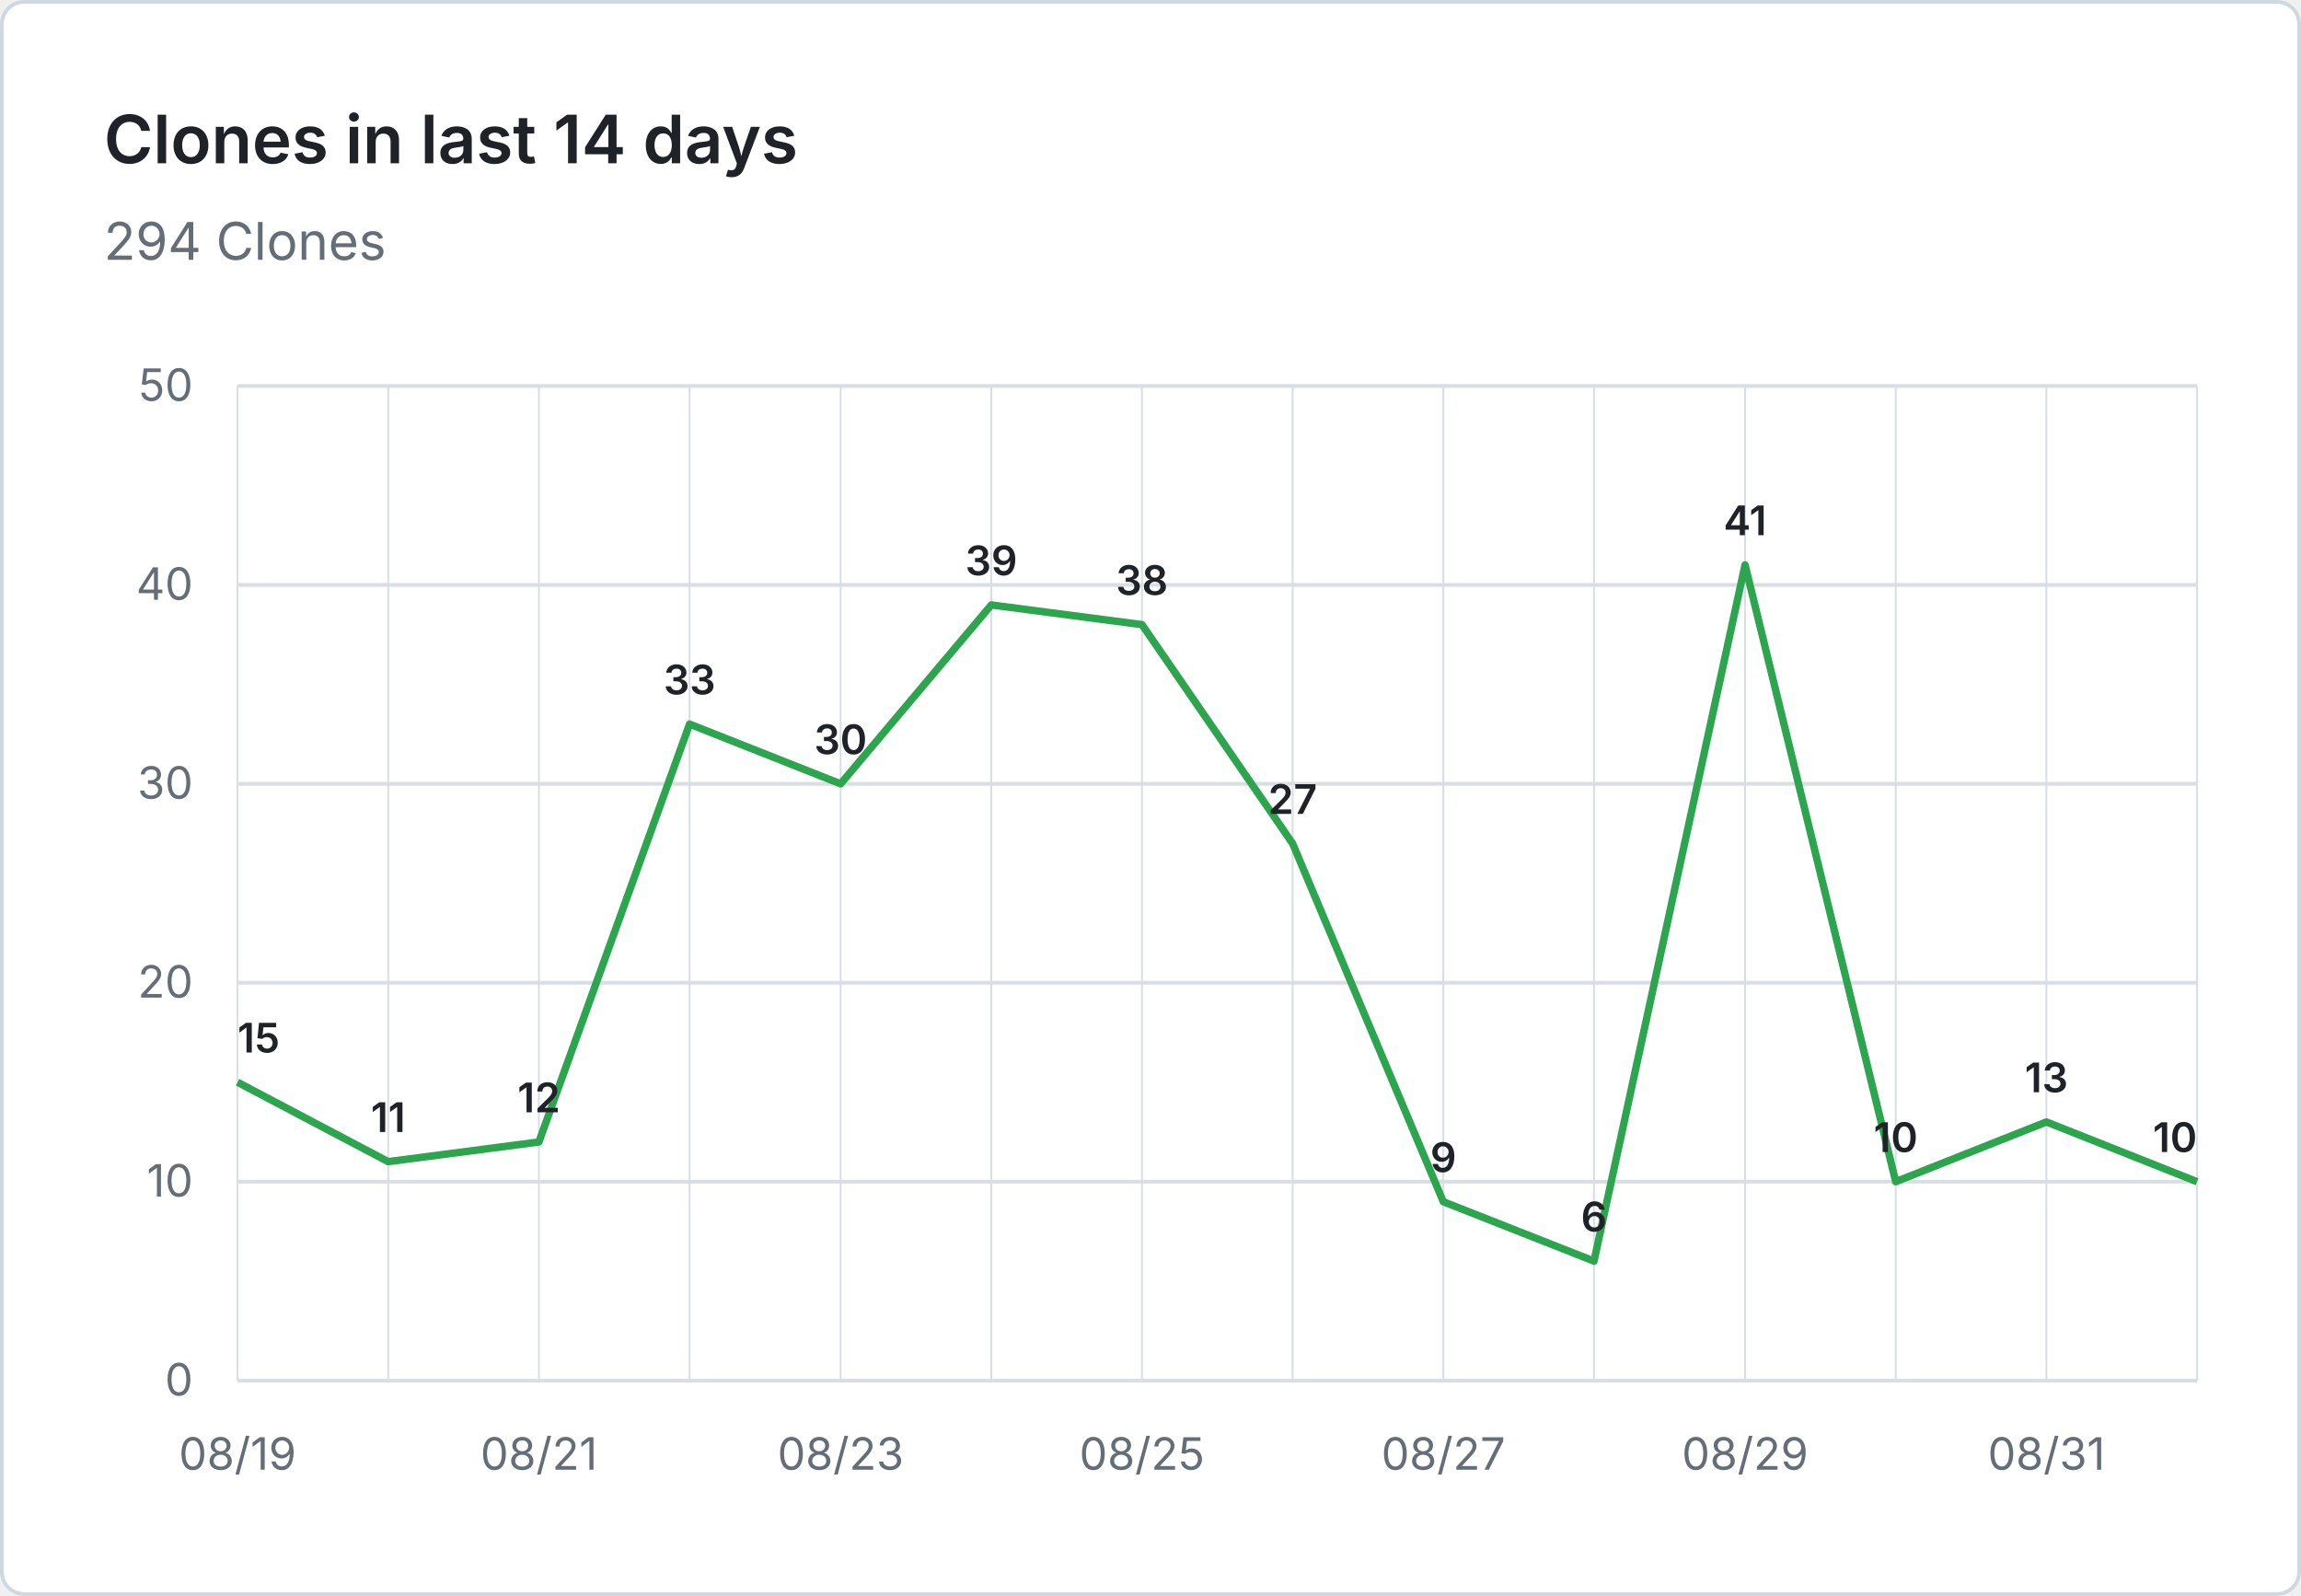
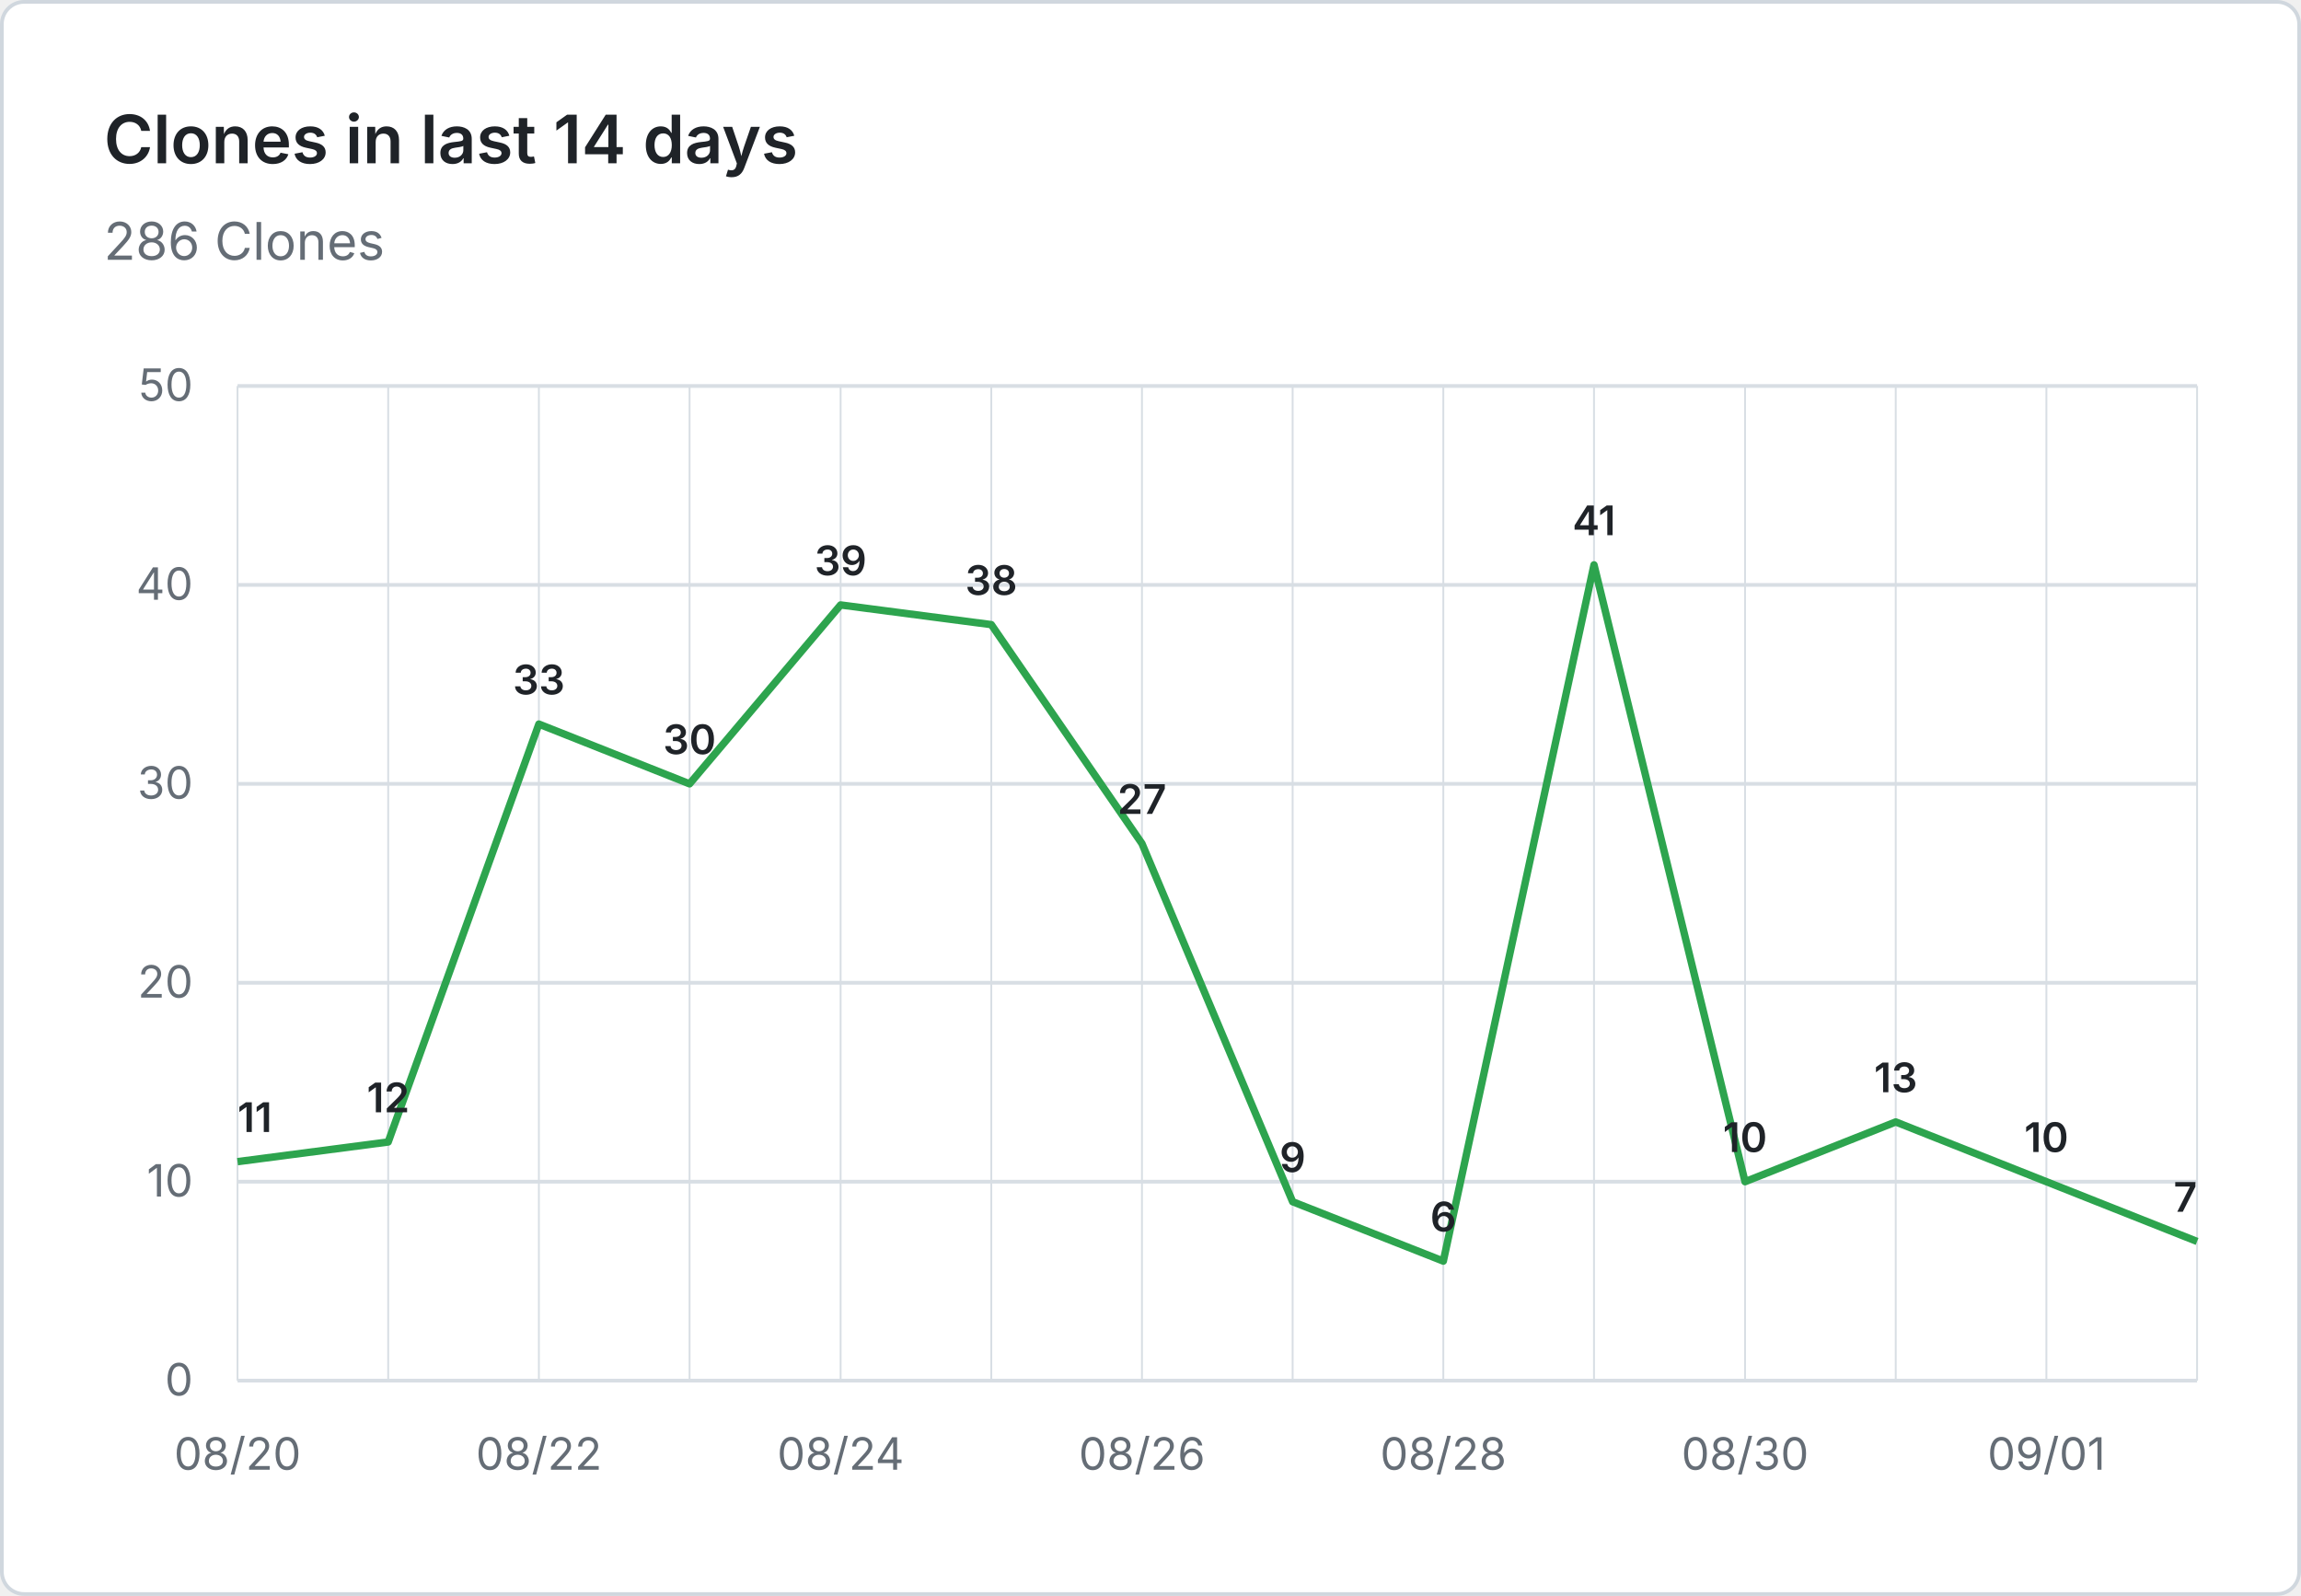
- <svg xmlns="http://www.w3.org/2000/svg" viewBox="0 0 620 430" width="620" height="430" role="img" aria-label="Clones in last 14 days: 294 Clones">
+ <svg xmlns="http://www.w3.org/2000/svg" viewBox="0 0 620 430" width="620" height="430" role="img" aria-label="Clones in last 14 days: 286 Clones">
  <rect x="0.5" y="0.5" width="619" height="429" fill="#ffffff" stroke="#d0d7de" rx="6" />
  <g font-family="system-ui, -apple-system, 'Segoe UI', sans-serif">
    <text x="28" y="44" fill="#1f2328" font-size="18" font-weight="600">Clones in last 14 days</text>
-     <text x="28" y="70" fill="#656d76" font-size="14">294 Clones</text>
+     <text x="28" y="70" fill="#656d76" font-size="14">286 Clones</text>
    <line x1="64" y1="372.0" x2="592" y2="372.0" stroke="#d8dee4" stroke-width="1" />
    <text x="52" y="376.0" text-anchor="end" fill="#656d76" font-size="12">0</text>
    <line x1="64" y1="318.4" x2="592" y2="318.4" stroke="#d8dee4" stroke-width="1" />
    <text x="52" y="322.4" text-anchor="end" fill="#656d76" font-size="12">10</text>
    <line x1="64" y1="264.8" x2="592" y2="264.8" stroke="#d8dee4" stroke-width="1" />
    <text x="52" y="268.8" text-anchor="end" fill="#656d76" font-size="12">20</text>
    <line x1="64" y1="211.2" x2="592" y2="211.2" stroke="#d8dee4" stroke-width="1" />
    <text x="52" y="215.2" text-anchor="end" fill="#656d76" font-size="12">30</text>
    <line x1="64" y1="157.6" x2="592" y2="157.6" stroke="#d8dee4" stroke-width="1" />
    <text x="52" y="161.6" text-anchor="end" fill="#656d76" font-size="12">40</text>
    <line x1="64" y1="104.0" x2="592" y2="104.0" stroke="#d8dee4" stroke-width="1" />
    <text x="52" y="108.0" text-anchor="end" fill="#656d76" font-size="12">50</text>
    <line x1="64.0" y1="104" x2="64.0" y2="372" stroke="#d8dee4" stroke-width="0.5" />
    <line x1="104.6" y1="104" x2="104.6" y2="372" stroke="#d8dee4" stroke-width="0.5" />
    <line x1="145.2" y1="104" x2="145.2" y2="372" stroke="#d8dee4" stroke-width="0.5" />
    <line x1="185.8" y1="104" x2="185.8" y2="372" stroke="#d8dee4" stroke-width="0.5" />
    <line x1="226.5" y1="104" x2="226.5" y2="372" stroke="#d8dee4" stroke-width="0.5" />
    <line x1="267.1" y1="104" x2="267.1" y2="372" stroke="#d8dee4" stroke-width="0.5" />
    <line x1="307.7" y1="104" x2="307.7" y2="372" stroke="#d8dee4" stroke-width="0.5" />
    <line x1="348.3" y1="104" x2="348.3" y2="372" stroke="#d8dee4" stroke-width="0.5" />
    <line x1="388.9" y1="104" x2="388.9" y2="372" stroke="#d8dee4" stroke-width="0.5" />
    <line x1="429.5" y1="104" x2="429.5" y2="372" stroke="#d8dee4" stroke-width="0.5" />
    <line x1="470.2" y1="104" x2="470.2" y2="372" stroke="#d8dee4" stroke-width="0.5" />
    <line x1="510.8" y1="104" x2="510.8" y2="372" stroke="#d8dee4" stroke-width="0.5" />
    <line x1="551.4" y1="104" x2="551.4" y2="372" stroke="#d8dee4" stroke-width="0.5" />
    <line x1="592.0" y1="104" x2="592.0" y2="372" stroke="#d8dee4" stroke-width="0.5" />
-     <text x="64.0" y="396" text-anchor="middle" fill="#656d76" font-size="12">08/19</text>
-     <text x="145.2" y="396" text-anchor="middle" fill="#656d76" font-size="12">08/21</text>
-     <text x="226.5" y="396" text-anchor="middle" fill="#656d76" font-size="12">08/23</text>
-     <text x="307.7" y="396" text-anchor="middle" fill="#656d76" font-size="12">08/25</text>
-     <text x="388.9" y="396" text-anchor="middle" fill="#656d76" font-size="12">08/27</text>
-     <text x="470.2" y="396" text-anchor="middle" fill="#656d76" font-size="12">08/29</text>
-     <text x="551.4" y="396" text-anchor="middle" fill="#656d76" font-size="12">08/31</text>
-     <path d="M 64.0 291.6 L 104.6 313.0 L 145.2 307.7 L 185.8 195.1 L 226.5 211.2 L 267.1 163.0 L 307.7 168.3 L 348.3 227.3 L 388.9 323.8 L 429.5 339.8 L 470.2 152.2 L 510.8 318.4 L 551.4 302.3 L 592.0 318.4" fill="none" stroke="#2da44e" stroke-width="2" stroke-linejoin="round" />
-     <text x="64.0" y="283.6" text-anchor="start" fill="#1f2328" font-size="11" font-weight="600">15</text>
-     <text x="104.6" y="305.0" text-anchor="middle" fill="#1f2328" font-size="11" font-weight="600">11</text>
-     <text x="145.2" y="299.7" text-anchor="middle" fill="#1f2328" font-size="11" font-weight="600">12</text>
-     <text x="185.8" y="187.1" text-anchor="middle" fill="#1f2328" font-size="11" font-weight="600">33</text>
-     <text x="226.5" y="203.2" text-anchor="middle" fill="#1f2328" font-size="11" font-weight="600">30</text>
-     <text x="267.1" y="155.0" text-anchor="middle" fill="#1f2328" font-size="11" font-weight="600">39</text>
-     <text x="307.7" y="160.3" text-anchor="middle" fill="#1f2328" font-size="11" font-weight="600">38</text>
-     <text x="348.3" y="219.3" text-anchor="middle" fill="#1f2328" font-size="11" font-weight="600">27</text>
-     <text x="388.9" y="315.8" text-anchor="middle" fill="#1f2328" font-size="11" font-weight="600">9</text>
-     <text x="429.5" y="331.8" text-anchor="middle" fill="#1f2328" font-size="11" font-weight="600">6</text>
-     <text x="470.2" y="144.2" text-anchor="middle" fill="#1f2328" font-size="11" font-weight="600">41</text>
-     <text x="510.8" y="310.4" text-anchor="middle" fill="#1f2328" font-size="11" font-weight="600">10</text>
-     <text x="551.4" y="294.3" text-anchor="middle" fill="#1f2328" font-size="11" font-weight="600">13</text>
-     <text x="592.0" y="310.4" text-anchor="end" fill="#1f2328" font-size="11" font-weight="600">10</text>
+     <text x="64.0" y="396" text-anchor="middle" fill="#656d76" font-size="12">08/20</text>
+     <text x="145.2" y="396" text-anchor="middle" fill="#656d76" font-size="12">08/22</text>
+     <text x="226.5" y="396" text-anchor="middle" fill="#656d76" font-size="12">08/24</text>
+     <text x="307.7" y="396" text-anchor="middle" fill="#656d76" font-size="12">08/26</text>
+     <text x="388.9" y="396" text-anchor="middle" fill="#656d76" font-size="12">08/28</text>
+     <text x="470.2" y="396" text-anchor="middle" fill="#656d76" font-size="12">08/30</text>
+     <text x="551.4" y="396" text-anchor="middle" fill="#656d76" font-size="12">09/01</text>
+     <path d="M 64.0 313.0 L 104.6 307.7 L 145.2 195.1 L 185.8 211.2 L 226.5 163.0 L 267.1 168.3 L 307.7 227.3 L 348.3 323.8 L 388.9 339.8 L 429.5 152.2 L 470.2 318.4 L 510.8 302.3 L 551.4 318.4 L 592.0 334.5" fill="none" stroke="#2da44e" stroke-width="2" stroke-linejoin="round" />
+     <text x="64.0" y="305.0" text-anchor="start" fill="#1f2328" font-size="11" font-weight="600">11</text>
+     <text x="104.6" y="299.7" text-anchor="middle" fill="#1f2328" font-size="11" font-weight="600">12</text>
+     <text x="145.2" y="187.1" text-anchor="middle" fill="#1f2328" font-size="11" font-weight="600">33</text>
+     <text x="185.8" y="203.2" text-anchor="middle" fill="#1f2328" font-size="11" font-weight="600">30</text>
+     <text x="226.5" y="155.0" text-anchor="middle" fill="#1f2328" font-size="11" font-weight="600">39</text>
+     <text x="267.1" y="160.3" text-anchor="middle" fill="#1f2328" font-size="11" font-weight="600">38</text>
+     <text x="307.7" y="219.3" text-anchor="middle" fill="#1f2328" font-size="11" font-weight="600">27</text>
+     <text x="348.3" y="315.8" text-anchor="middle" fill="#1f2328" font-size="11" font-weight="600">9</text>
+     <text x="388.9" y="331.8" text-anchor="middle" fill="#1f2328" font-size="11" font-weight="600">6</text>
+     <text x="429.5" y="144.2" text-anchor="middle" fill="#1f2328" font-size="11" font-weight="600">41</text>
+     <text x="470.2" y="310.4" text-anchor="middle" fill="#1f2328" font-size="11" font-weight="600">10</text>
+     <text x="510.8" y="294.3" text-anchor="middle" fill="#1f2328" font-size="11" font-weight="600">13</text>
+     <text x="551.4" y="310.4" text-anchor="middle" fill="#1f2328" font-size="11" font-weight="600">10</text>
+     <text x="592.0" y="326.5" text-anchor="end" fill="#1f2328" font-size="11" font-weight="600">7</text>
  </g>
</svg>
